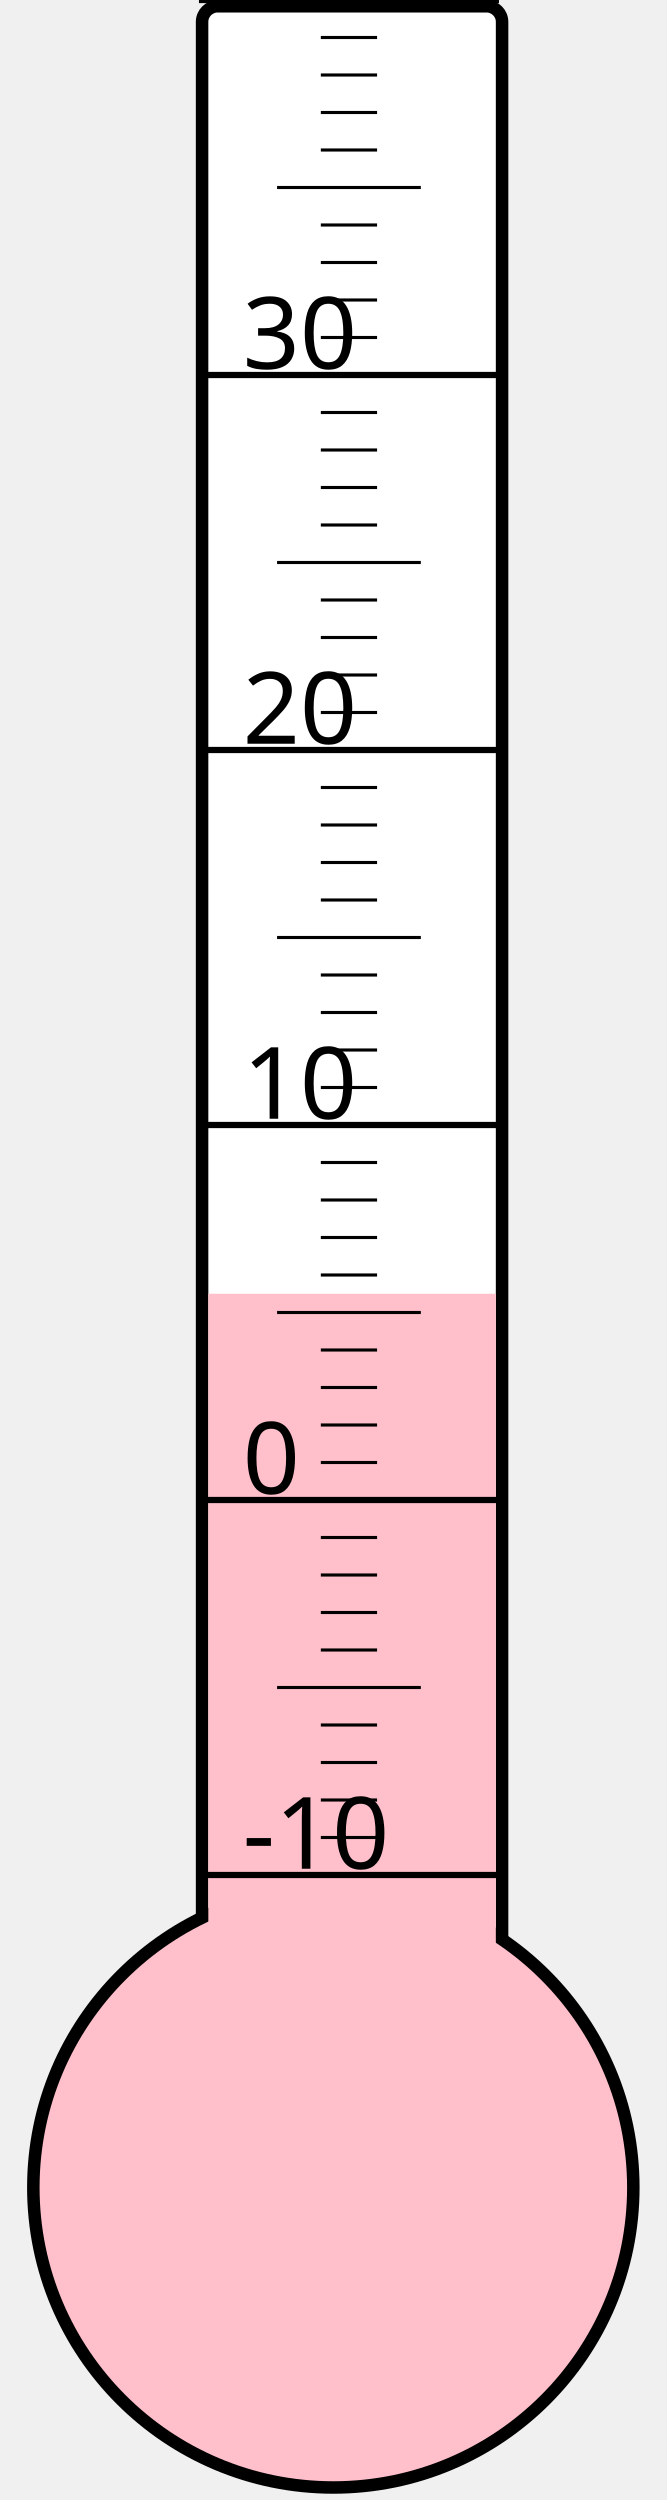
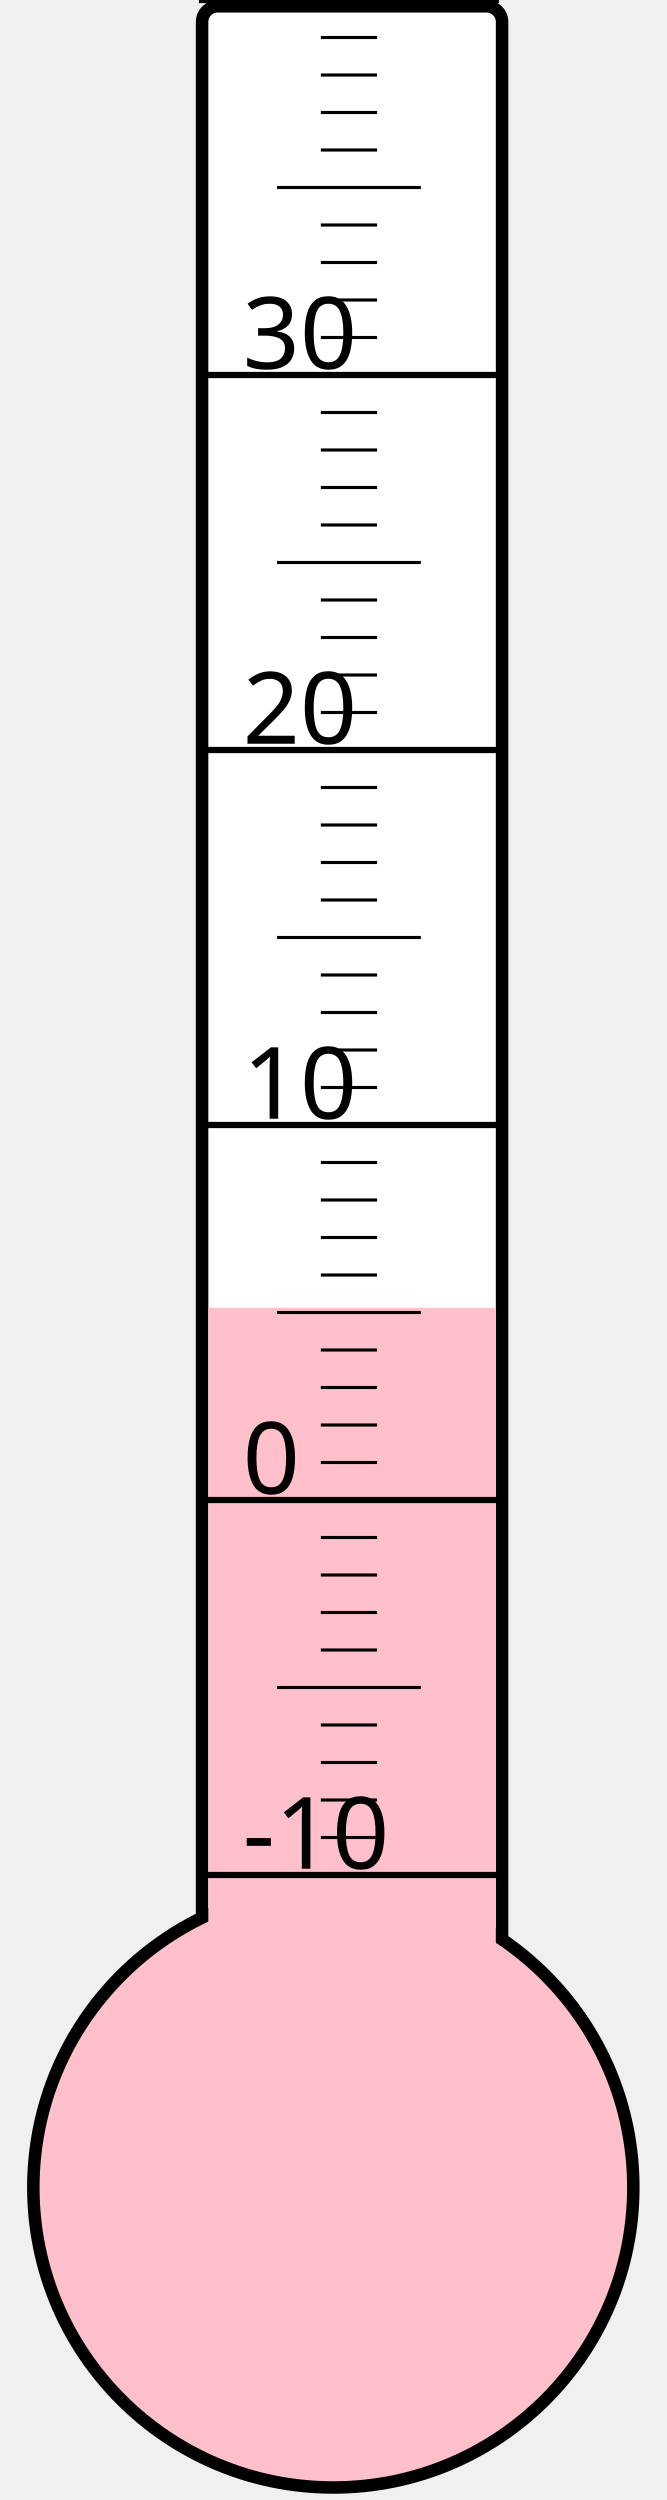
<svg xmlns="http://www.w3.org/2000/svg" width="40px" height="150px" viewBox="0 0 200 800">
  <rect width="200" height="800" x="0" y="0" style="fill: #ffffeb; fill-opacity: 0;" />
  <rect width="96" height="680" x="58" y="2" rx="5" ry="5" style="fill: white; fill-opacity: 1; stroke: black; stroke-width: 4;" />
  <circle cx="100" cy="700" r="96" style="fill: pink; stroke: black; stroke-width: 4;" />
-   <rect width="92" height="286.0" x="60" y="414.0" style="fill: pink; fill-opacity: 1; stroke-width: 0;" />
+   <rect width="92" height="281.5" x="60" y="418.5" style="fill: pink; fill-opacity: 1; stroke-width: 0;" />
  <text x="71" y="598" style="font-family: sans-serif; font-size: 24pt;">-10</text>
  <text x="71" y="478" style="font-family: sans-serif; font-size: 24pt;">0</text>
  <text x="71" y="358" style="font-family: sans-serif; font-size: 24pt;">10</text>
  <text x="71" y="238" style="font-family: sans-serif; font-size: 24pt;">20</text>
  <text x="71" y="118" style="font-family: sans-serif; font-size: 24pt;">30</text>
  <g style="stroke: black;">
    <line x1="57" y1="600" x2="153" y2="600" style="stroke-width: 2;" />
    <line x1="96" y1="588" x2="114" y2="588" style="stroke-width: 1;" />
    <line x1="96" y1="576" x2="114" y2="576" style="stroke-width: 1;" />
    <line x1="96" y1="564" x2="114" y2="564" style="stroke-width: 1;" />
    <line x1="96" y1="552" x2="114" y2="552" style="stroke-width: 1;" />
    <line x1="82" y1="540" x2="128" y2="540" style="stroke-width: 1;" />
    <line x1="96" y1="528" x2="114" y2="528" style="stroke-width: 1;" />
    <line x1="96" y1="516" x2="114" y2="516" style="stroke-width: 1;" />
    <line x1="96" y1="504" x2="114" y2="504" style="stroke-width: 1;" />
    <line x1="96" y1="492" x2="114" y2="492" style="stroke-width: 1;" />
    <line x1="57" y1="480" x2="153" y2="480" style="stroke-width: 2;" />
    <line x1="96" y1="468" x2="114" y2="468" style="stroke-width: 1;" />
    <line x1="96" y1="456" x2="114" y2="456" style="stroke-width: 1;" />
    <line x1="96" y1="444" x2="114" y2="444" style="stroke-width: 1;" />
    <line x1="96" y1="432" x2="114" y2="432" style="stroke-width: 1;" />
    <line x1="82" y1="420" x2="128" y2="420" style="stroke-width: 1;" />
    <line x1="96" y1="408" x2="114" y2="408" style="stroke-width: 1;" />
    <line x1="96" y1="396" x2="114" y2="396" style="stroke-width: 1;" />
    <line x1="96" y1="384" x2="114" y2="384" style="stroke-width: 1;" />
    <line x1="96" y1="372" x2="114" y2="372" style="stroke-width: 1;" />
    <line x1="57" y1="360" x2="153" y2="360" style="stroke-width: 2;" />
    <line x1="96" y1="348" x2="114" y2="348" style="stroke-width: 1;" />
    <line x1="96" y1="336" x2="114" y2="336" style="stroke-width: 1;" />
    <line x1="96" y1="324" x2="114" y2="324" style="stroke-width: 1;" />
    <line x1="96" y1="312" x2="114" y2="312" style="stroke-width: 1;" />
    <line x1="82" y1="300" x2="128" y2="300" style="stroke-width: 1;" />
    <line x1="96" y1="288" x2="114" y2="288" style="stroke-width: 1;" />
    <line x1="96" y1="276" x2="114" y2="276" style="stroke-width: 1;" />
    <line x1="96" y1="264" x2="114" y2="264" style="stroke-width: 1;" />
    <line x1="96" y1="252" x2="114" y2="252" style="stroke-width: 1;" />
    <line x1="57" y1="240" x2="153" y2="240" style="stroke-width: 2;" />
    <line x1="96" y1="228" x2="114" y2="228" style="stroke-width: 1;" />
    <line x1="96" y1="216" x2="114" y2="216" style="stroke-width: 1;" />
    <line x1="96" y1="204" x2="114" y2="204" style="stroke-width: 1;" />
    <line x1="96" y1="192" x2="114" y2="192" style="stroke-width: 1;" />
    <line x1="82" y1="180" x2="128" y2="180" style="stroke-width: 1;" />
    <line x1="96" y1="168" x2="114" y2="168" style="stroke-width: 1;" />
    <line x1="96" y1="156" x2="114" y2="156" style="stroke-width: 1;" />
    <line x1="96" y1="144" x2="114" y2="144" style="stroke-width: 1;" />
    <line x1="96" y1="132" x2="114" y2="132" style="stroke-width: 1;" />
    <line x1="57" y1="120" x2="153" y2="120" style="stroke-width: 2;" />
    <line x1="96" y1="108" x2="114" y2="108" style="stroke-width: 1;" />
    <line x1="96" y1="96" x2="114" y2="96" style="stroke-width: 1;" />
    <line x1="96" y1="84" x2="114" y2="84" style="stroke-width: 1;" />
    <line x1="96" y1="72" x2="114" y2="72" style="stroke-width: 1;" />
    <line x1="82" y1="60" x2="128" y2="60" style="stroke-width: 1;" />
    <line x1="96" y1="48" x2="114" y2="48" style="stroke-width: 1;" />
    <line x1="96" y1="36" x2="114" y2="36" style="stroke-width: 1;" />
    <line x1="96" y1="24" x2="114" y2="24" style="stroke-width: 1;" />
    <line x1="96" y1="12" x2="114" y2="12" style="stroke-width: 1;" />
    <line x1="57" y1="0" x2="153" y2="0" style="stroke-width: 2;" />
  </g>
</svg>
